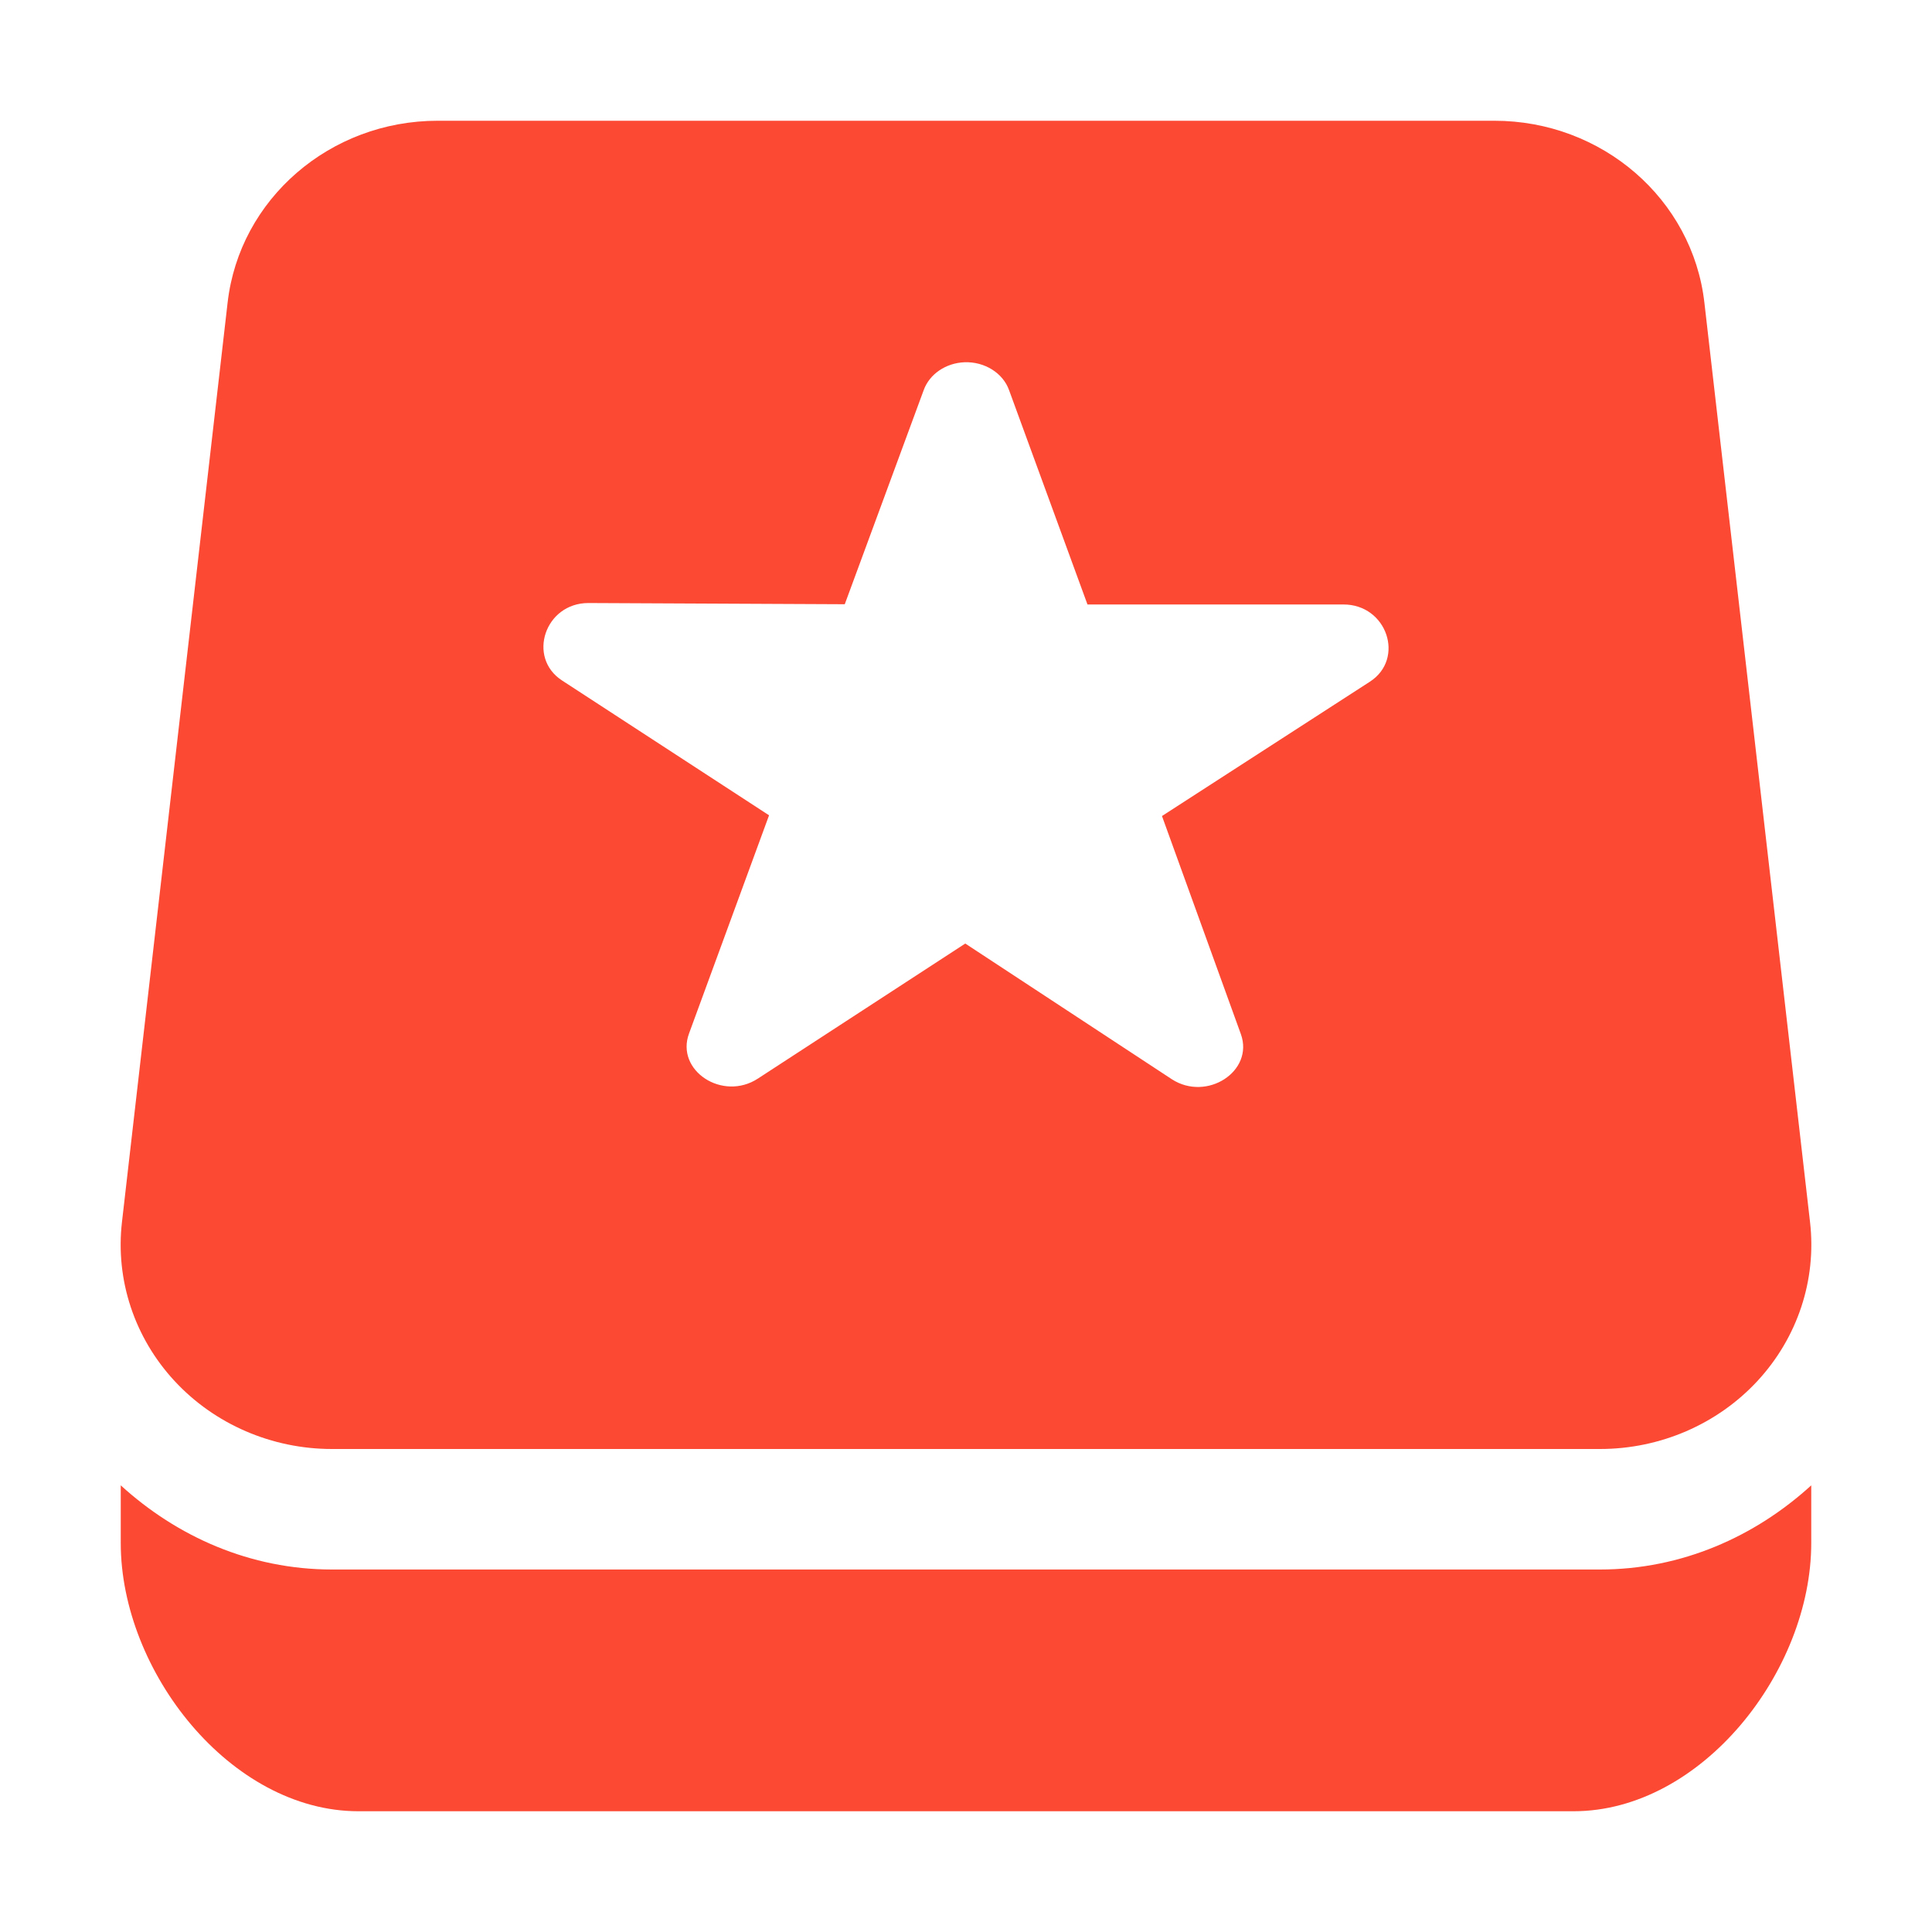
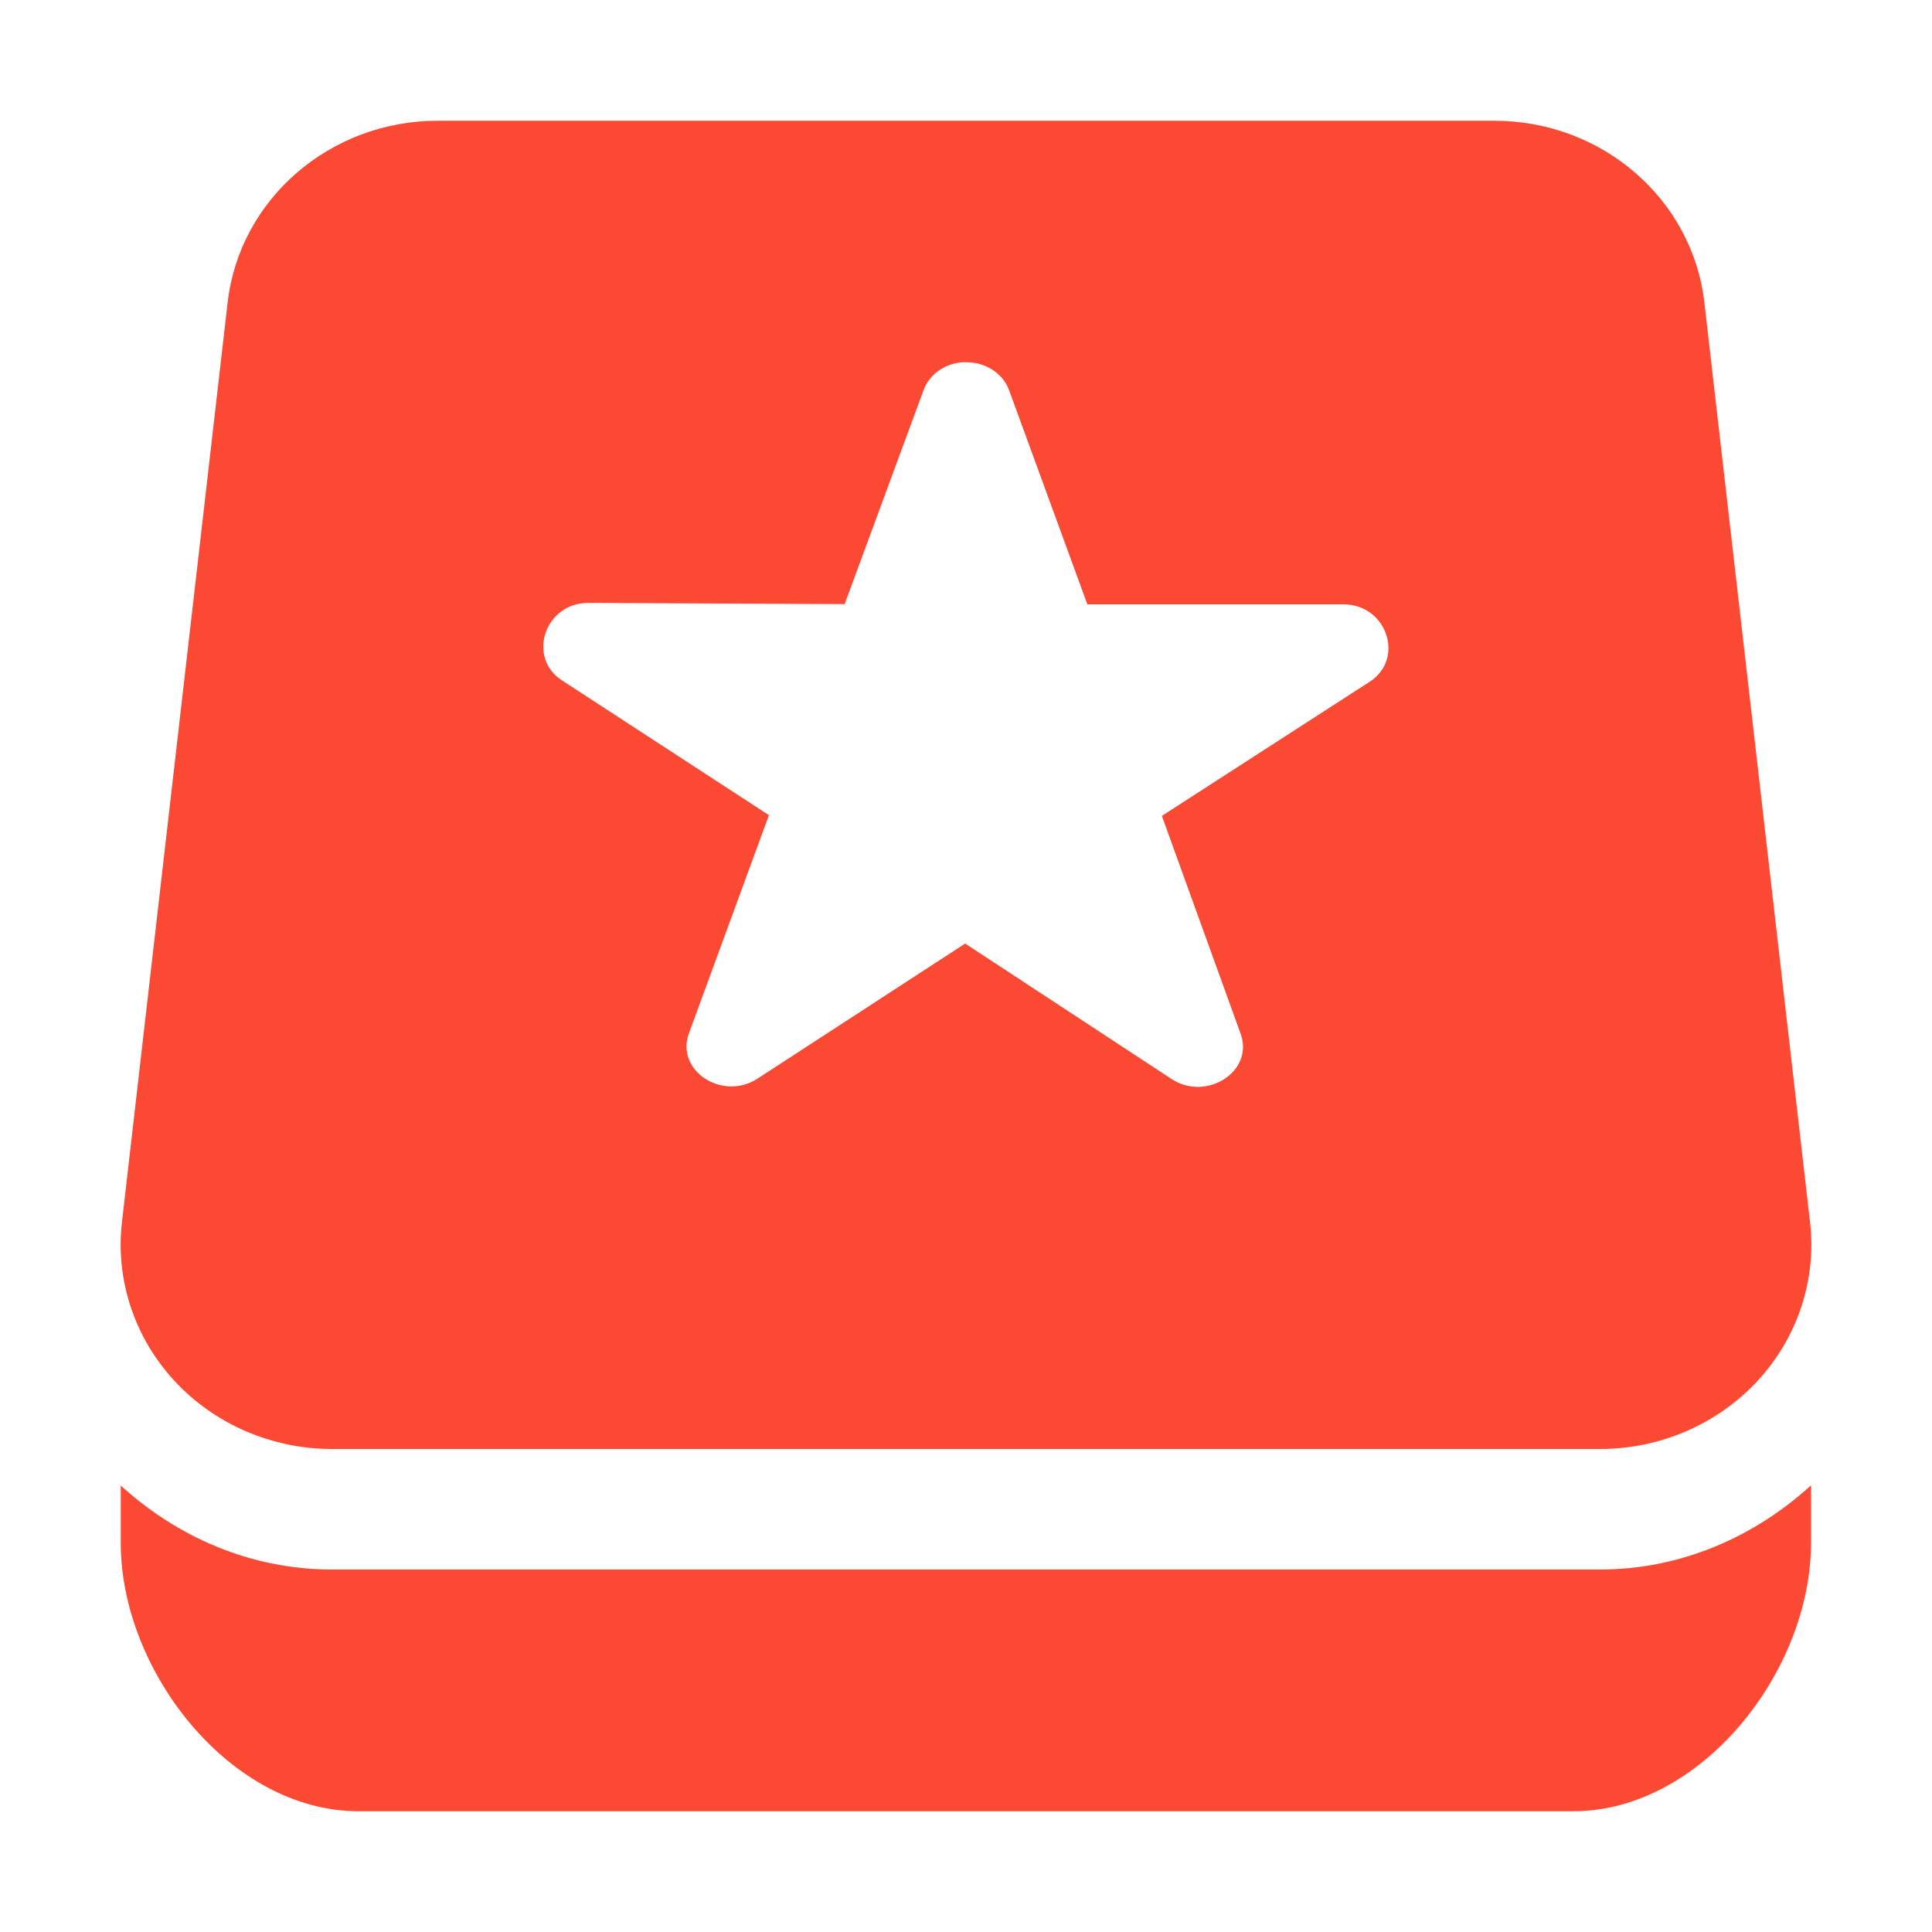
<svg xmlns="http://www.w3.org/2000/svg" width="16" height="16" version="1.1">
  <defs>
-     <style id="current-color-scheme" type="text/css">
-             .ColorScheme-Text {
-                 color: #ebdbb2;
-             }
- 
-             .ColorScheme-Highlight {
-                 color: #fb4934;
-             }
-         </style>
+     <style id="current-color-scheme" type="text/css">.ColorScheme-Text { color:#ebdbb2; } .ColorScheme-Highlight { color:#458588; } .ColorScheme-NeutralText { color:#fe8019; } .ColorScheme-PositiveText { color:#689d6a; } .ColorScheme-NegativeText { color:#fb4934; }</style>
  </defs>
-   <path style="fill:currentColor" class="ColorScheme-Highlight" d="M 3.625 1 A 1.75 1.692 0 0 0 1.885 2.506 L 1.01 10.121 A 1.75 1.692 0 0 0 2.75 12 L 13.25 12 A 1.75 1.692 0 0 0 14.99 10.121 L 14.115 2.506 A 1.75 1.692 0 0 0 12.375 1 L 3.625 1 z M 7.988 3 C 8.155 2.994 8.307 3.09 8.357 3.232 L 9.006 5.006 L 11.125 5.006 C 11.487 5.005 11.638 5.457 11.344 5.646 L 9.623 6.758 L 10.277 8.566 C 10.385 8.872 9.995 9.125 9.705 8.938 L 7.994 7.814 L 6.277 8.932 C 5.984 9.124 5.591 8.865 5.707 8.557 L 6.369 6.752 L 4.654 5.635 C 4.363 5.445 4.513 4.994 4.873 4.994 L 6.996 5.004 L 7.65 3.23 C 7.698 3.098 7.833 3.006 7.988 3 z M 1 12.301 L 1 12.779 C 1 13.84 1.908 15 2.969 15 L 13.031 15 C 14.092 15 15 13.84 15 12.779 L 15 12.301 C 14.535 12.725 13.928 12.998 13.25 12.998 L 2.75 12.998 C 2.072 12.998 1.465 12.725 1 12.301 z" />
+   <path class="ColorScheme-NegativeText" d="m3.625 1a1.75 1.692 0 0 0-1.74 1.506l-0.875 7.615a1.75 1.692 0 0 0 1.74 1.879h10.5a1.75 1.692 0 0 0 1.74-1.879l-0.875-7.615a1.75 1.692 0 0 0-1.74-1.506h-8.75zm4.363 2c0.167-0.006 0.318 0.09 0.369 0.232l0.648 1.773h2.119c0.362-9.322e-4 0.513 0.451 0.219 0.641l-1.721 1.111 0.654 1.809c0.107 0.306-0.282 0.558-0.572 0.371l-1.711-1.123-1.717 1.117c-0.293 0.193-0.686-0.066-0.57-0.375l0.662-1.805-1.715-1.117c-0.291-0.19-0.142-0.641 0.219-0.641l2.123 0.01 0.654-1.773c0.048-0.133 0.182-0.225 0.338-0.231zm-6.988 9.301v0.478c0 1.06 0.908 2.221 1.969 2.221h10.06c1.06 0 1.969-1.16 1.969-2.221v-0.478c-0.466 0.424-1.072 0.697-1.75 0.697h-10.5c-0.678 0-1.285-0.273-1.75-0.697z" fill="currentColor" />
</svg>
